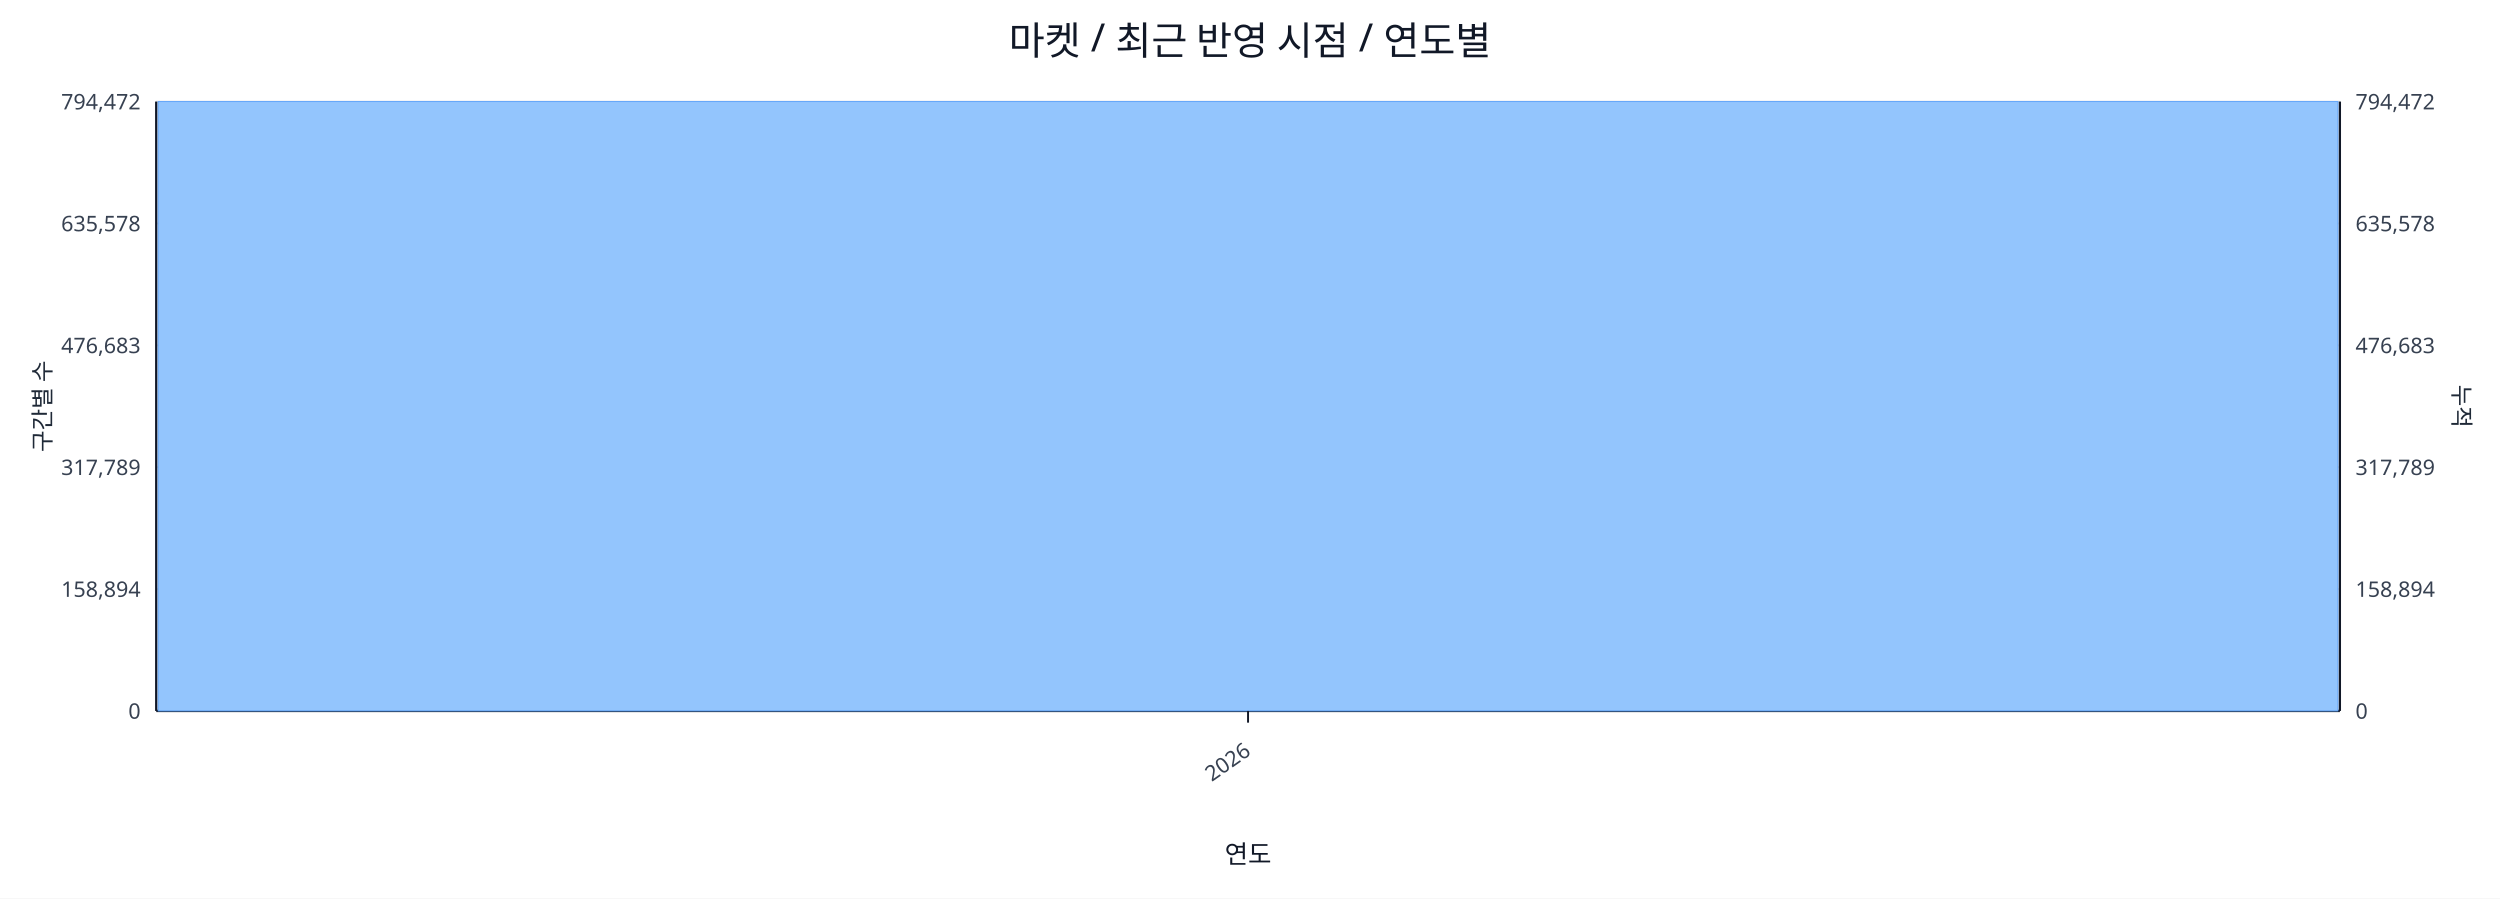
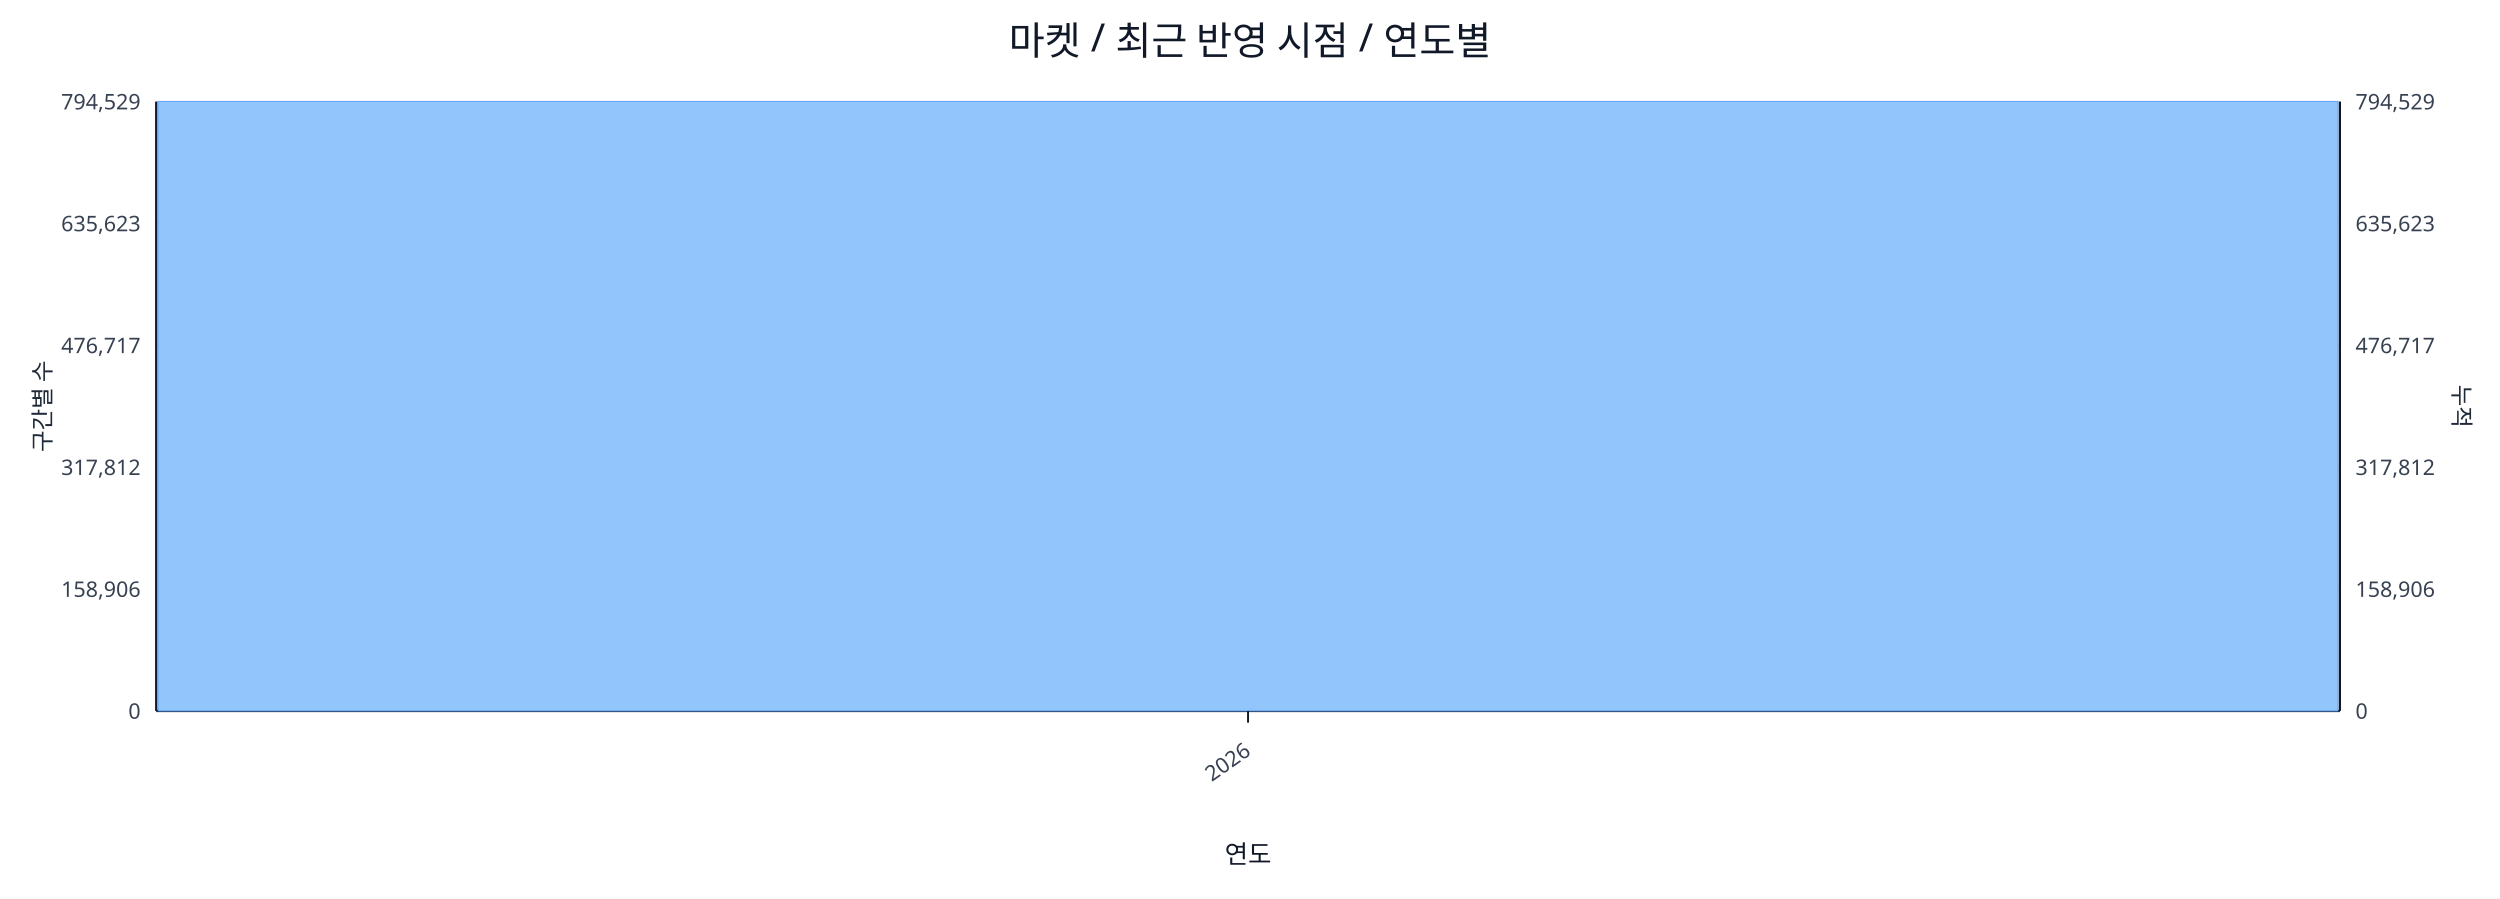
<svg xmlns="http://www.w3.org/2000/svg" width="1280" height="460" viewBox="0 0 1280 460">
  <rect x="0" y="0" width="100%" height="100%" fill="#ffffff" />
  <text x="640.0" y="28" font-size="20" text-anchor="middle" font-family="sans-serif" fill="#111827">마켓 / 최근 반영 시점 / 연도별</text>
  <line x1="80.0" y1="52.0" x2="1198.0" y2="52.0" stroke="#e5e7eb" stroke-width="1" />
-   <text x="72.0" y="56.0" font-size="11" text-anchor="end" font-family="sans-serif" fill="#374151">794,472</text>
-   <text x="1206.0" y="56.0" font-size="11" text-anchor="start" font-family="sans-serif" fill="#374151">794,472</text>
+   <text x="72.0" y="56.0" font-size="11" text-anchor="end" font-family="sans-serif" fill="#374151">794,529</text>
+   <text x="1206.0" y="56.0" font-size="11" text-anchor="start" font-family="sans-serif" fill="#374151">794,529</text>
  <line x1="80.0" y1="114.4" x2="1198.0" y2="114.4" stroke="#e5e7eb" stroke-width="1" />
-   <text x="72.0" y="118.4" font-size="11" text-anchor="end" font-family="sans-serif" fill="#374151">635,578</text>
-   <text x="1206.0" y="118.4" font-size="11" text-anchor="start" font-family="sans-serif" fill="#374151">635,578</text>
+   <text x="72.0" y="118.4" font-size="11" text-anchor="end" font-family="sans-serif" fill="#374151">635,623</text>
+   <text x="1206.0" y="118.4" font-size="11" text-anchor="start" font-family="sans-serif" fill="#374151">635,623</text>
  <line x1="80.0" y1="176.8" x2="1198.0" y2="176.8" stroke="#e5e7eb" stroke-width="1" />
-   <text x="72.0" y="180.8" font-size="11" text-anchor="end" font-family="sans-serif" fill="#374151">476,683</text>
-   <text x="1206.0" y="180.8" font-size="11" text-anchor="start" font-family="sans-serif" fill="#374151">476,683</text>
+   <text x="72.0" y="180.8" font-size="11" text-anchor="end" font-family="sans-serif" fill="#374151">476,717</text>
+   <text x="1206.0" y="180.8" font-size="11" text-anchor="start" font-family="sans-serif" fill="#374151">476,717</text>
  <line x1="80.0" y1="239.2" x2="1198.0" y2="239.2" stroke="#e5e7eb" stroke-width="1" />
-   <text x="72.0" y="243.2" font-size="11" text-anchor="end" font-family="sans-serif" fill="#374151">317,789</text>
-   <text x="1206.0" y="243.2" font-size="11" text-anchor="start" font-family="sans-serif" fill="#374151">317,789</text>
+   <text x="72.0" y="243.2" font-size="11" text-anchor="end" font-family="sans-serif" fill="#374151">317,812</text>
+   <text x="1206.0" y="243.2" font-size="11" text-anchor="start" font-family="sans-serif" fill="#374151">317,812</text>
  <line x1="80.0" y1="301.6" x2="1198.0" y2="301.6" stroke="#e5e7eb" stroke-width="1" />
-   <text x="72.0" y="305.6" font-size="11" text-anchor="end" font-family="sans-serif" fill="#374151">158,894</text>
-   <text x="1206.0" y="305.6" font-size="11" text-anchor="start" font-family="sans-serif" fill="#374151">158,894</text>
+   <text x="72.0" y="305.6" font-size="11" text-anchor="end" font-family="sans-serif" fill="#374151">158,906</text>
+   <text x="1206.0" y="305.6" font-size="11" text-anchor="start" font-family="sans-serif" fill="#374151">158,906</text>
  <line x1="80.0" y1="364.0" x2="1198.0" y2="364.0" stroke="#e5e7eb" stroke-width="1" />
  <text x="72.0" y="368.0" font-size="11" text-anchor="end" font-family="sans-serif" fill="#374151">0</text>
  <text x="1206.0" y="368.0" font-size="11" text-anchor="start" font-family="sans-serif" fill="#374151">0</text>
  <line x1="80.0" y1="364.0" x2="1198.0" y2="364.0" stroke="#111827" stroke-width="1.2" />
  <line x1="80.0" y1="52.0" x2="80.0" y2="364.0" stroke="#111827" stroke-width="1.2" />
  <line x1="1198.0" y1="52.0" x2="1198.0" y2="364.0" stroke="#111827" stroke-width="1.2" />
  <rect x="81.0" y="52.0" width="1116.0" height="312.0" fill="#93c5fd" stroke="#60a5fa" stroke-width="0.5" />
  <polyline fill="none" stroke="#ef4444" stroke-width="2" points="639.0,52.0" />
  <line x1="639.0" y1="364.0" x2="639.0" y2="370.0" stroke="#111827" stroke-width="1" />
  <text x="641.0" y="386.0" font-size="11" text-anchor="end" transform="rotate(-35 641.0 386.0)" font-family="sans-serif" fill="#374151">2026</text>
  <text x="26" y="208.0" font-size="12" transform="rotate(-90 26 208.0)" text-anchor="middle" font-family="sans-serif" fill="#1f2937">구간별 수</text>
  <text x="1256.0" y="208.0" font-size="12" transform="rotate(90 1256.0 208.0)" text-anchor="middle" font-family="sans-serif" fill="#1f2937">누적</text>
  <text x="639.0" y="442.0" font-size="13" text-anchor="middle" font-family="sans-serif" fill="#111827">연도</text>
</svg>
